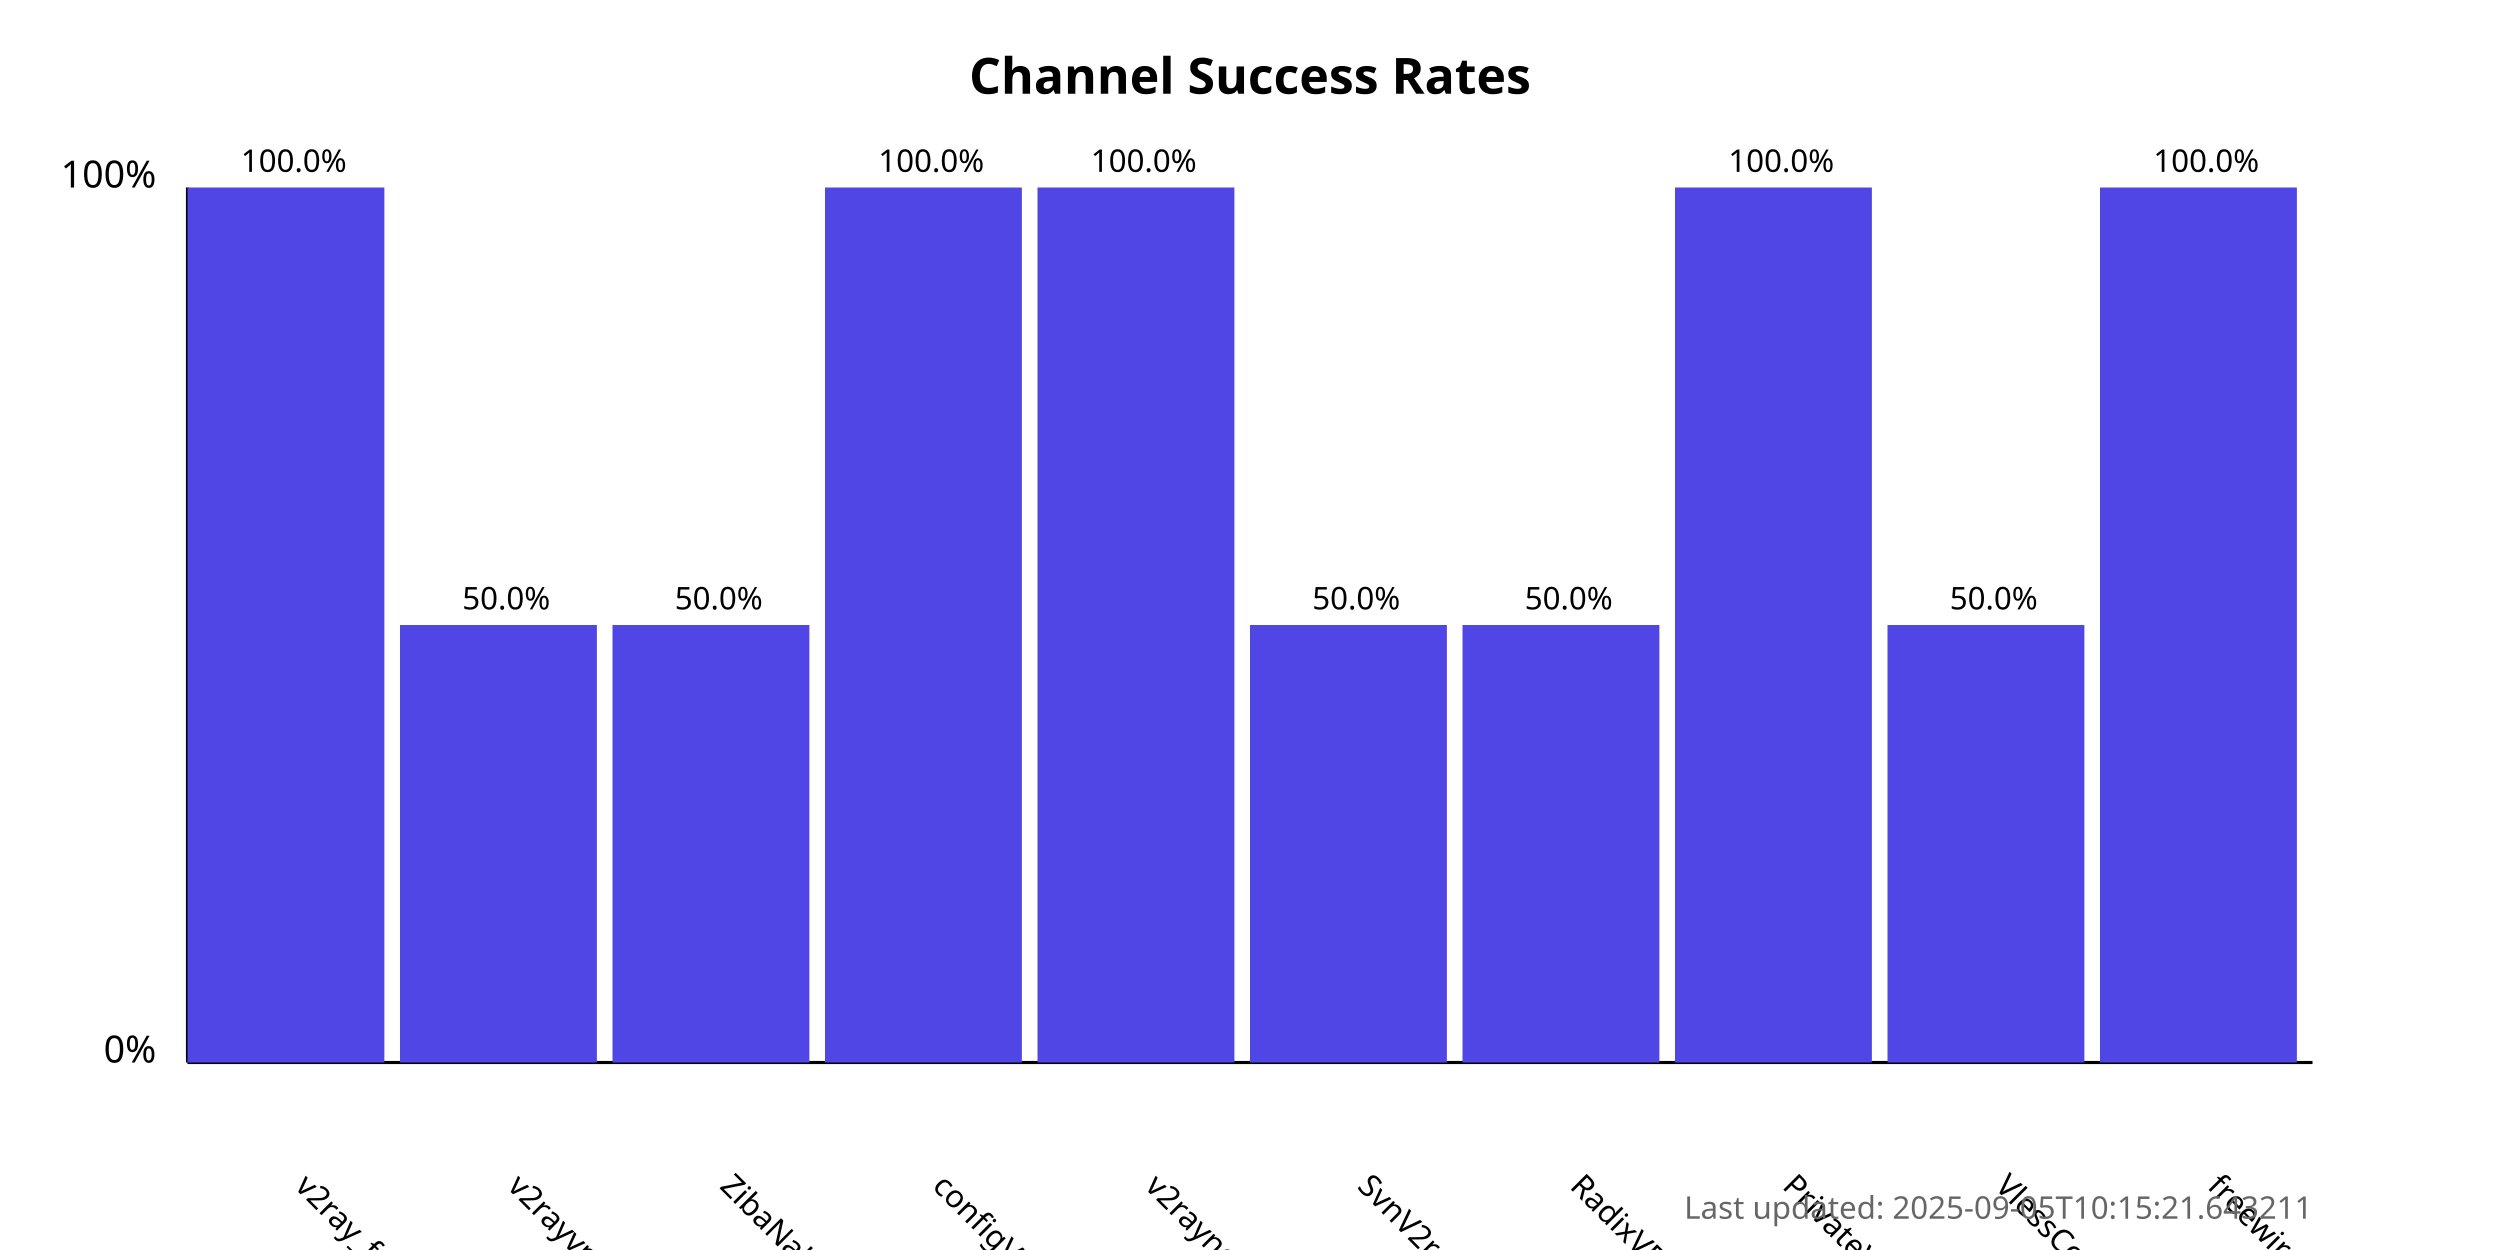
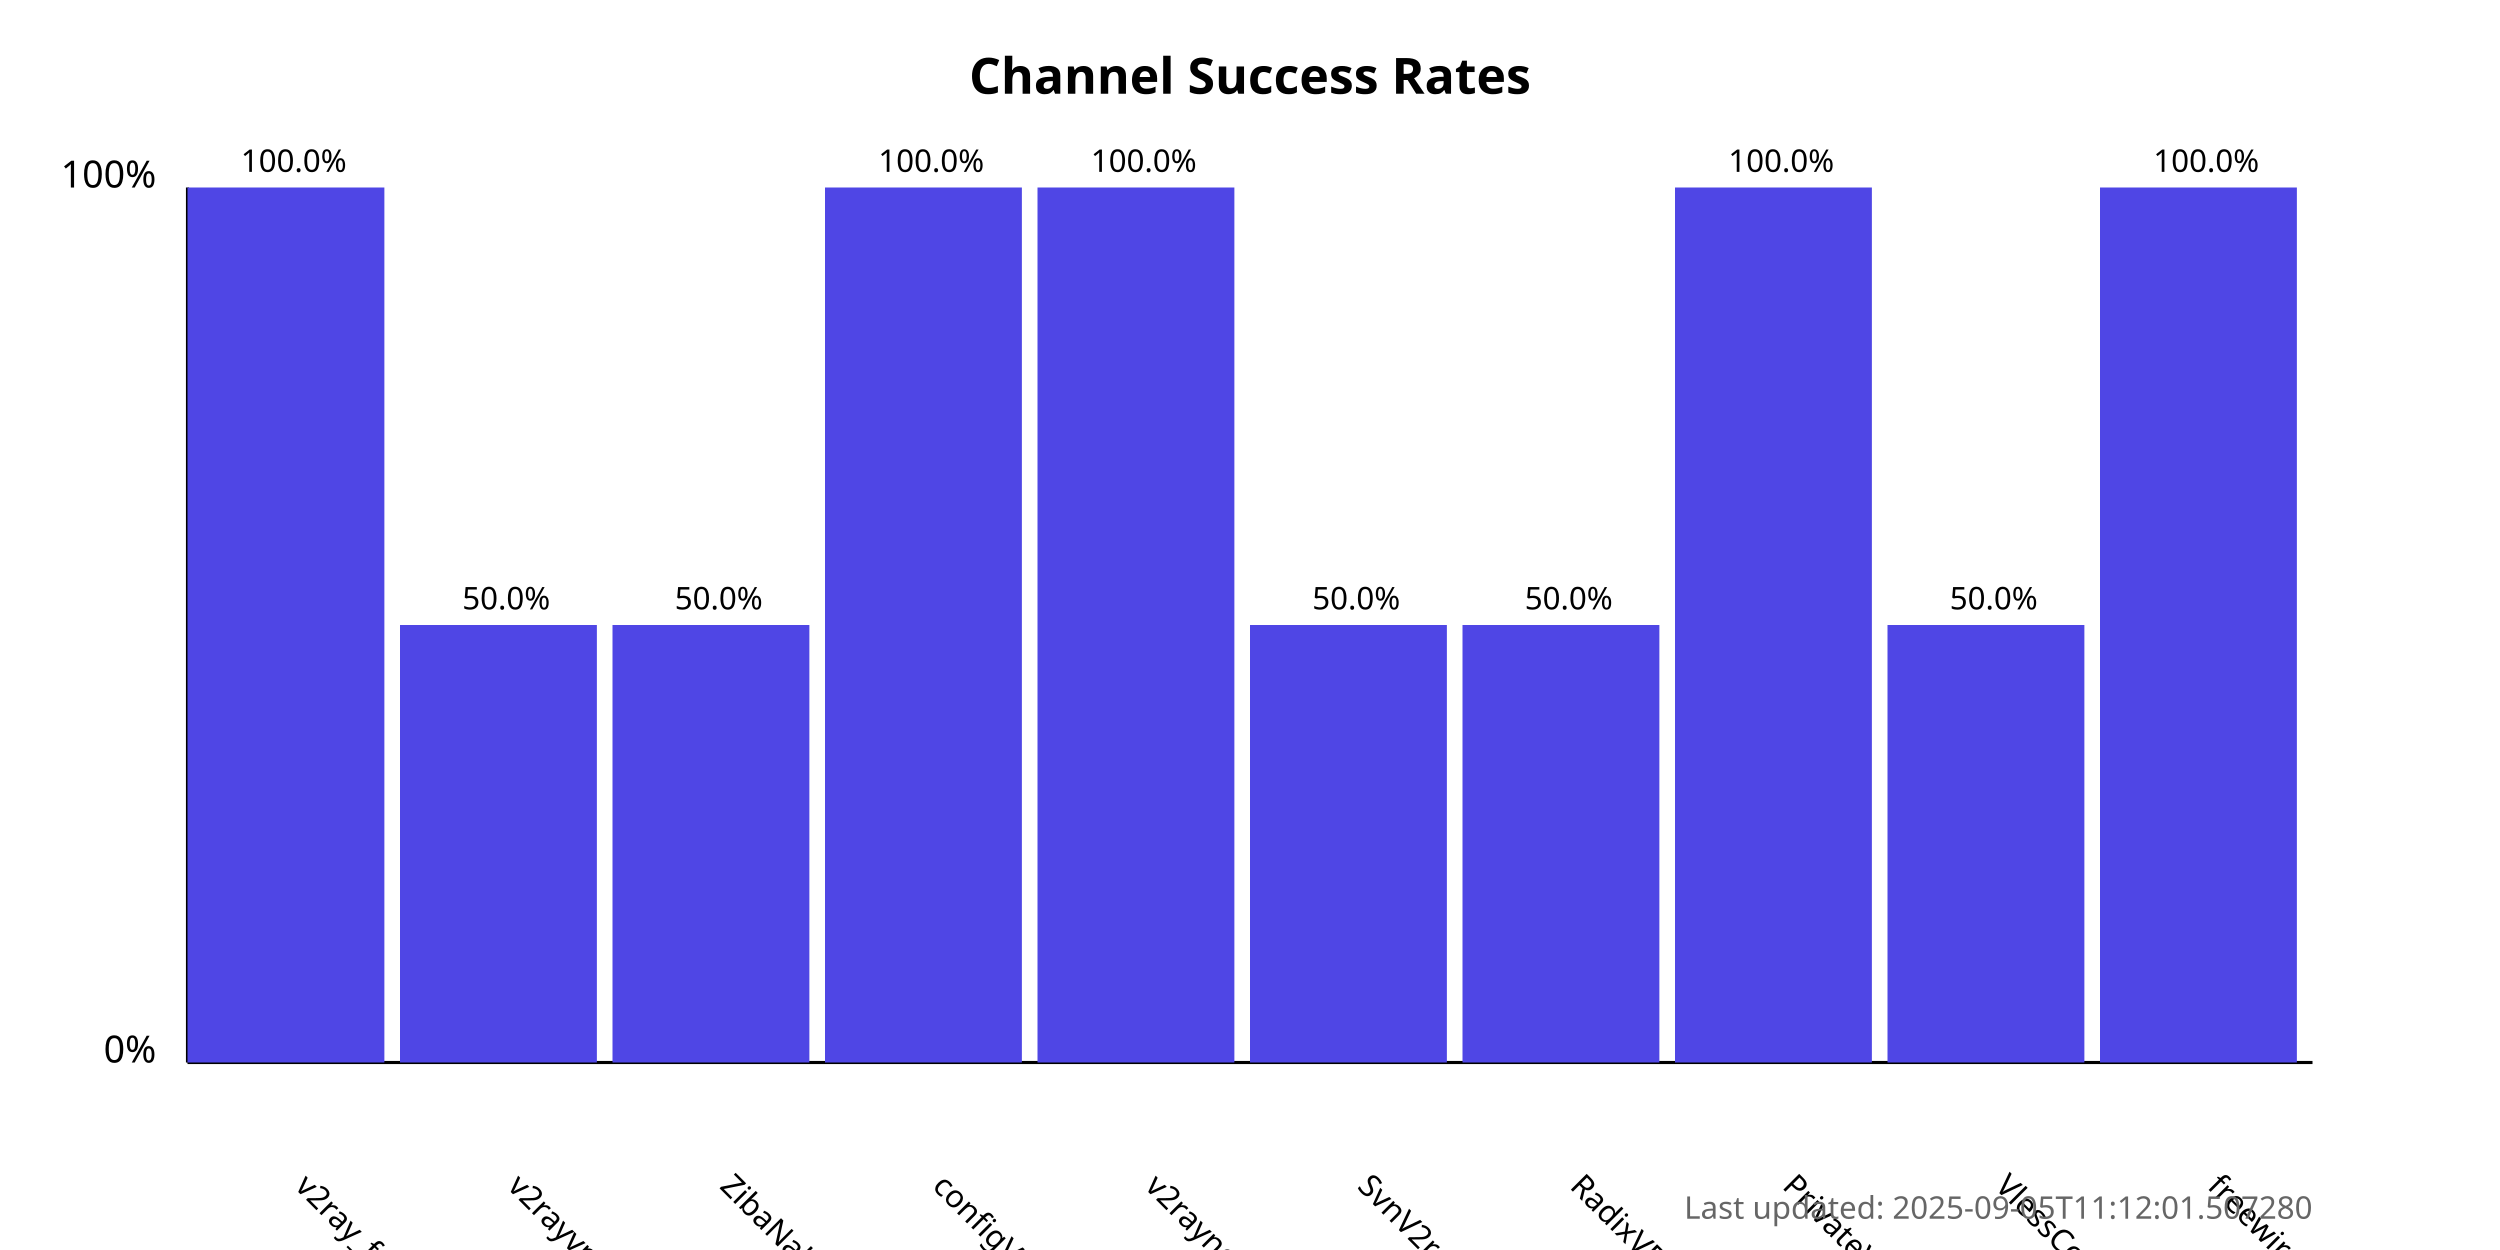
<svg xmlns="http://www.w3.org/2000/svg" width="800" height="400">
  <style>
            .chart-title { font: bold 16px sans-serif; }
            .axis-label { font: 12px sans-serif; }
            .tick-label { font: 10px sans-serif; }
            .bar { fill: #4f46e5; }
            .bar:hover { fill: #6366f1; }
            .timestamp { font: 10px sans-serif; fill: #666; }
        </style>
  <text x="400.0" y="30" text-anchor="middle" class="chart-title">
            Channel Success Rates
        </text>
  <line x1="60" y1="340" x2="60" y2="60" stroke="black" stroke-width="1" />
  <line x1="60" y1="340" x2="740" y2="340" stroke="black" stroke-width="1" />
  <text x="50" y="340" text-anchor="end" class="axis-label">0%</text>
  <text x="50" y="60" text-anchor="end" class="axis-label">100%</text>
  <g>
    <rect x="60" y="60.0" width="63.0" height="280.0" class="bar" />
    <text x="94.0" y="380" transform="rotate(45, 94.0, 380)" text-anchor="start" class="tick-label">
                v2ray_free_conf
            </text>
    <text x="94.0" y="55.0" text-anchor="middle" class="tick-label">
                100.0%
            </text>
  </g>
  <g>
    <rect x="128.0" y="200.0" width="63.0" height="140.0" class="bar" />
    <text x="162.0" y="380" transform="rotate(45, 162.0, 380)" text-anchor="start" class="tick-label">
                v2rayvpno
            </text>
    <text x="162.0" y="195.0" text-anchor="middle" class="tick-label">
                50.0%
            </text>
  </g>
  <g>
    <rect x="196.0" y="200.0" width="63.0" height="140.0" class="bar" />
    <text x="230.0" y="380" transform="rotate(45, 230.0, 380)" text-anchor="start" class="tick-label">
                ZibaNabz
            </text>
    <text x="230.0" y="195.0" text-anchor="middle" class="tick-label">
                50.0%
            </text>
  </g>
  <g>
    <rect x="264.0" y="60.0" width="63.0" height="280.0" class="bar" />
    <text x="298.0" y="380" transform="rotate(45, 298.0, 380)" text-anchor="start" class="tick-label">
                configV2rayForFree
            </text>
    <text x="298.0" y="55.0" text-anchor="middle" class="tick-label">
                100.0%
            </text>
  </g>
  <g>
    <rect x="332.0" y="60.0" width="63.0" height="280.0" class="bar" />
    <text x="366.0" y="380" transform="rotate(45, 366.0, 380)" text-anchor="start" class="tick-label">
                v2rayngvpn
            </text>
    <text x="366.0" y="55.0" text-anchor="middle" class="tick-label">
                100.0%
            </text>
  </g>
  <g>
    <rect x="400.0" y="200.0" width="63.0" height="140.0" class="bar" />
    <text x="434.0" y="380" transform="rotate(45, 434.0, 380)" text-anchor="start" class="tick-label">
                SvnV2ray
            </text>
    <text x="434.0" y="195.0" text-anchor="middle" class="tick-label">
                50.0%
            </text>
  </g>
  <g>
    <rect x="468.0" y="200.0" width="63.0" height="140.0" class="bar" />
    <text x="502.0" y="380" transform="rotate(45, 502.0, 380)" text-anchor="start" class="tick-label">
                RadixVPN
            </text>
    <text x="502.0" y="195.0" text-anchor="middle" class="tick-label">
                50.0%
            </text>
  </g>
  <g>
    <rect x="536.0" y="60.0" width="63.0" height="280.0" class="bar" />
    <text x="570.0" y="380" transform="rotate(45, 570.0, 380)" text-anchor="start" class="tick-label">
                PrivateVPNs
            </text>
    <text x="570.0" y="55.0" text-anchor="middle" class="tick-label">
                100.0%
            </text>
  </g>
  <g>
    <rect x="604.0" y="200.0" width="63.0" height="140.0" class="bar" />
    <text x="638.0" y="380" transform="rotate(45, 638.0, 380)" text-anchor="start" class="tick-label">
                VlessConfig
            </text>
    <text x="638.0" y="195.0" text-anchor="middle" class="tick-label">
                50.0%
            </text>
  </g>
  <g>
    <rect x="672.0" y="60.0" width="63.0" height="280.0" class="bar" />
    <text x="706.0" y="380" transform="rotate(45, 706.0, 380)" text-anchor="start" class="tick-label">
                freewireguard
            </text>
    <text x="706.0" y="55.0" text-anchor="middle" class="tick-label">
                100.0%
            </text>
  </g>
  <text x="740" y="390" text-anchor="end" class="timestamp">
-             Last updated: 2025-09-05T10:15:21.643211
+             Last updated: 2025-09-05T11:12:01.507280
        </text>
</svg>
